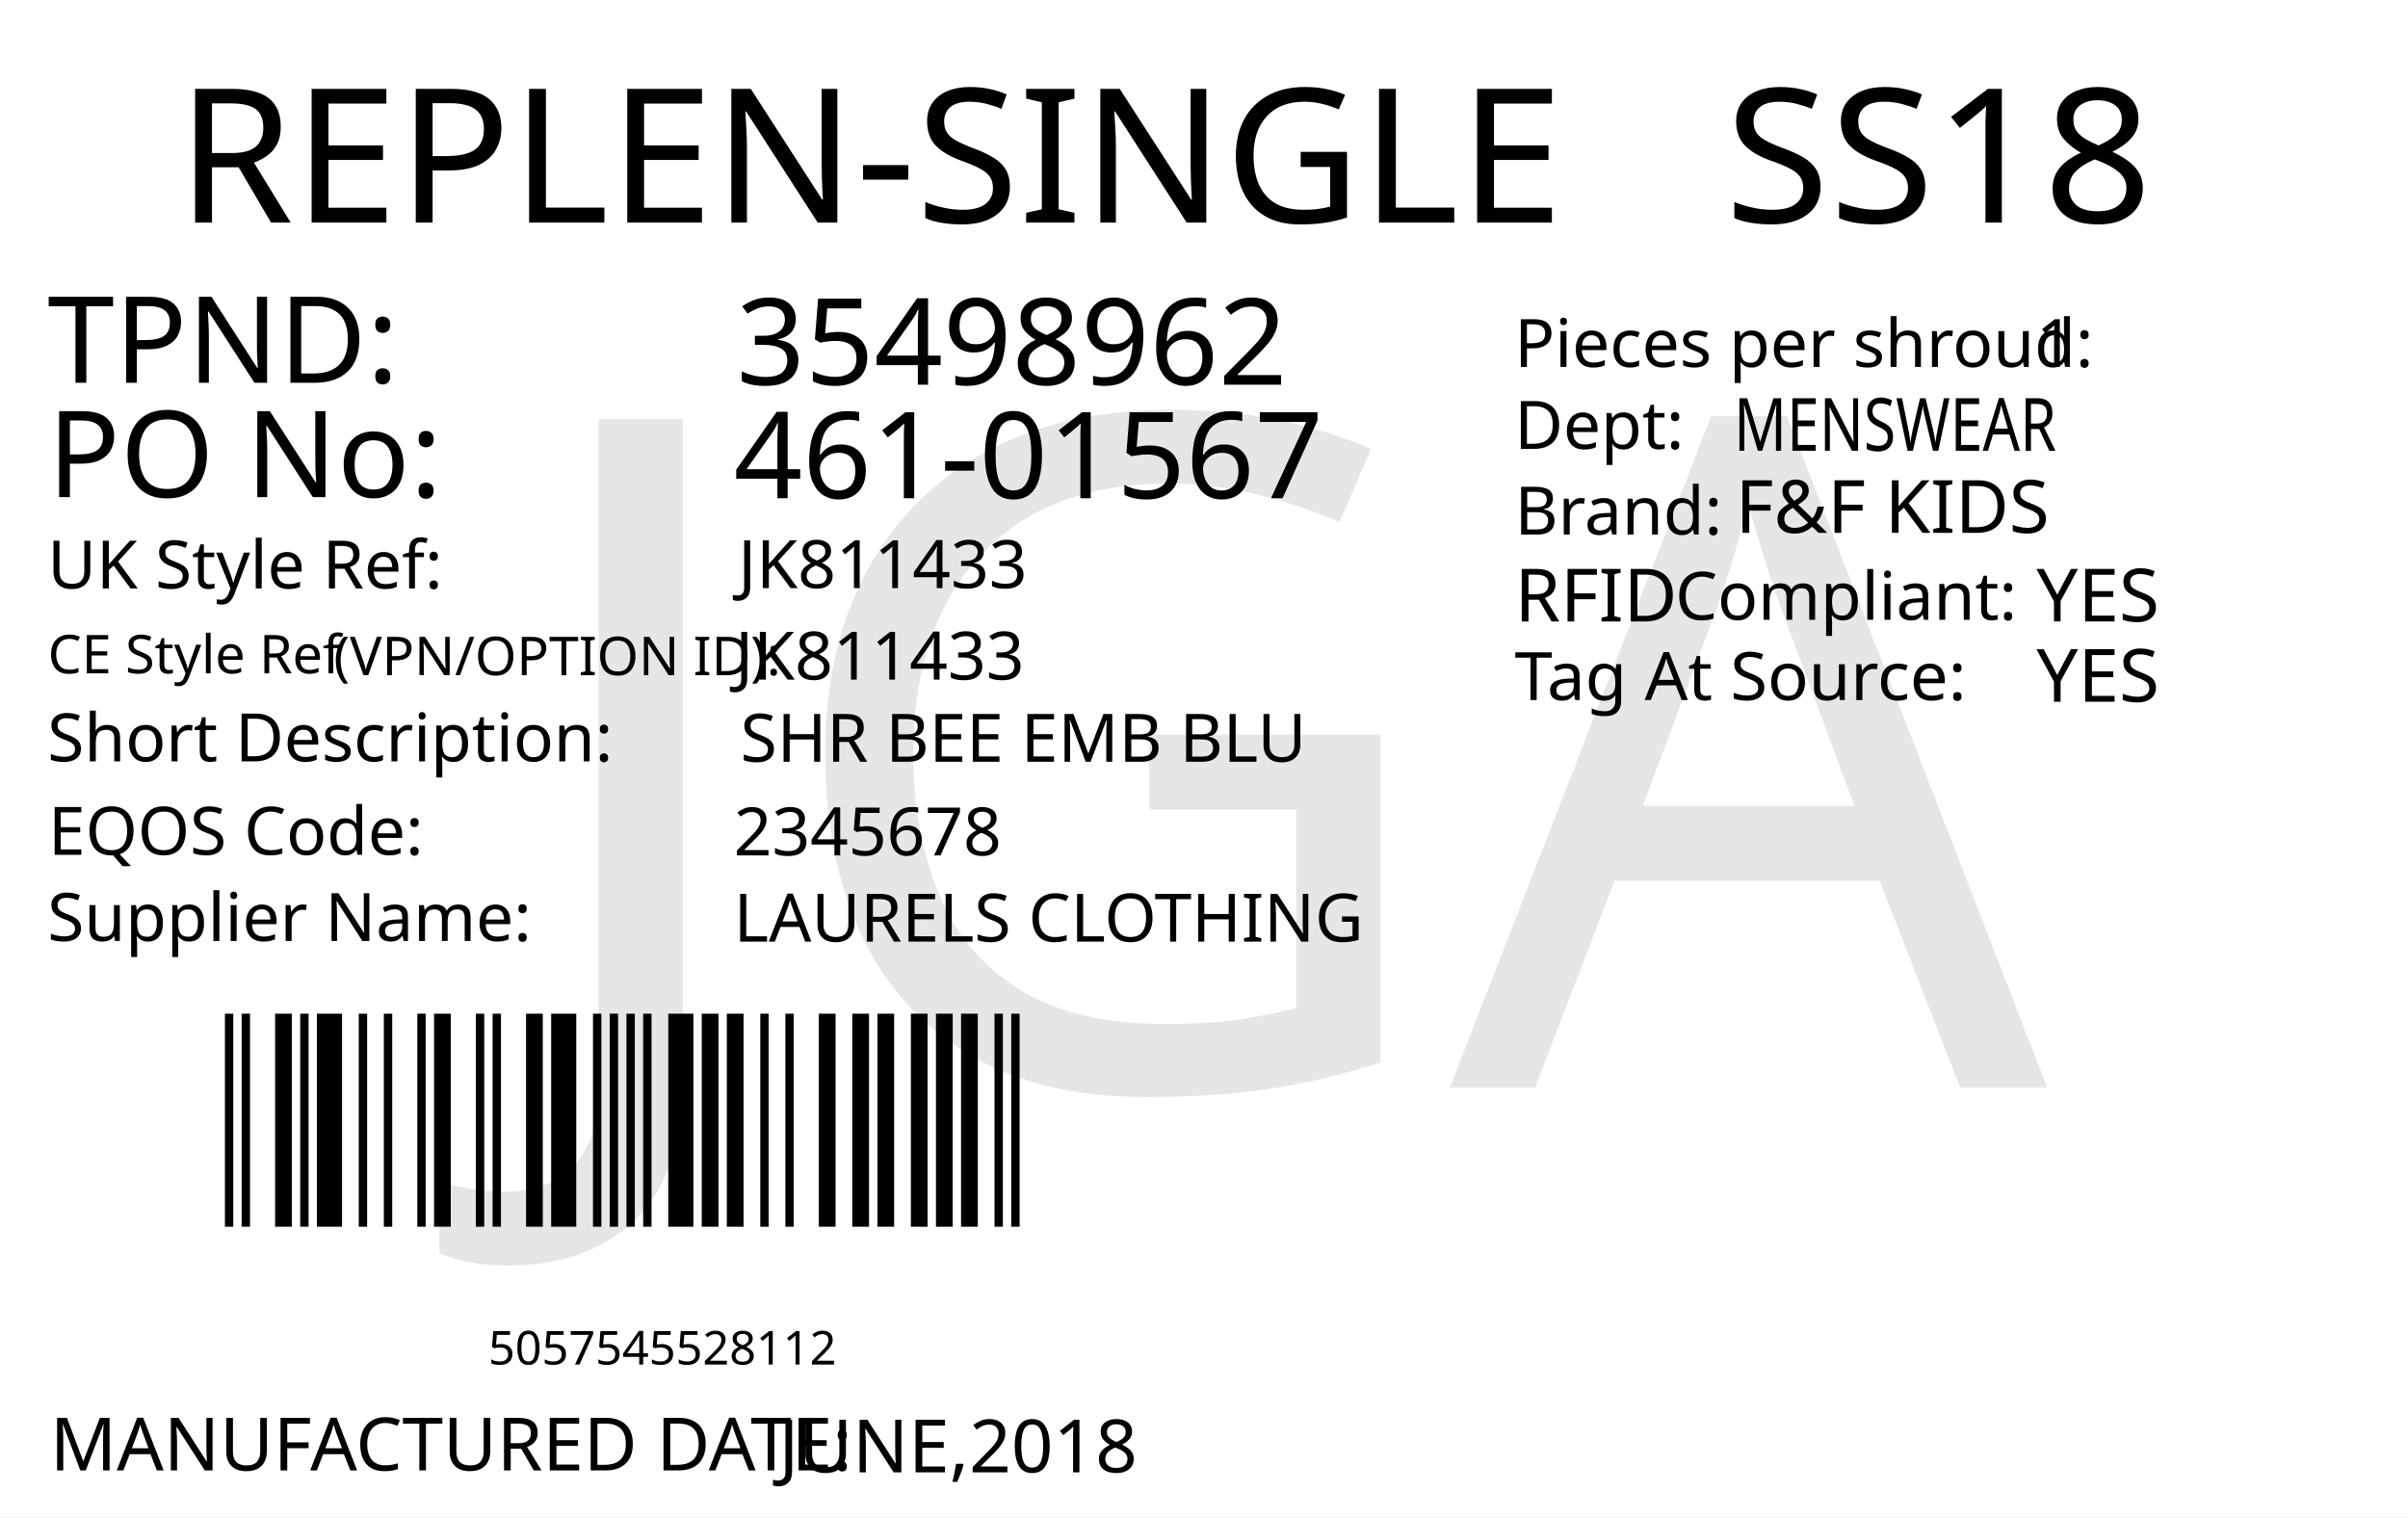
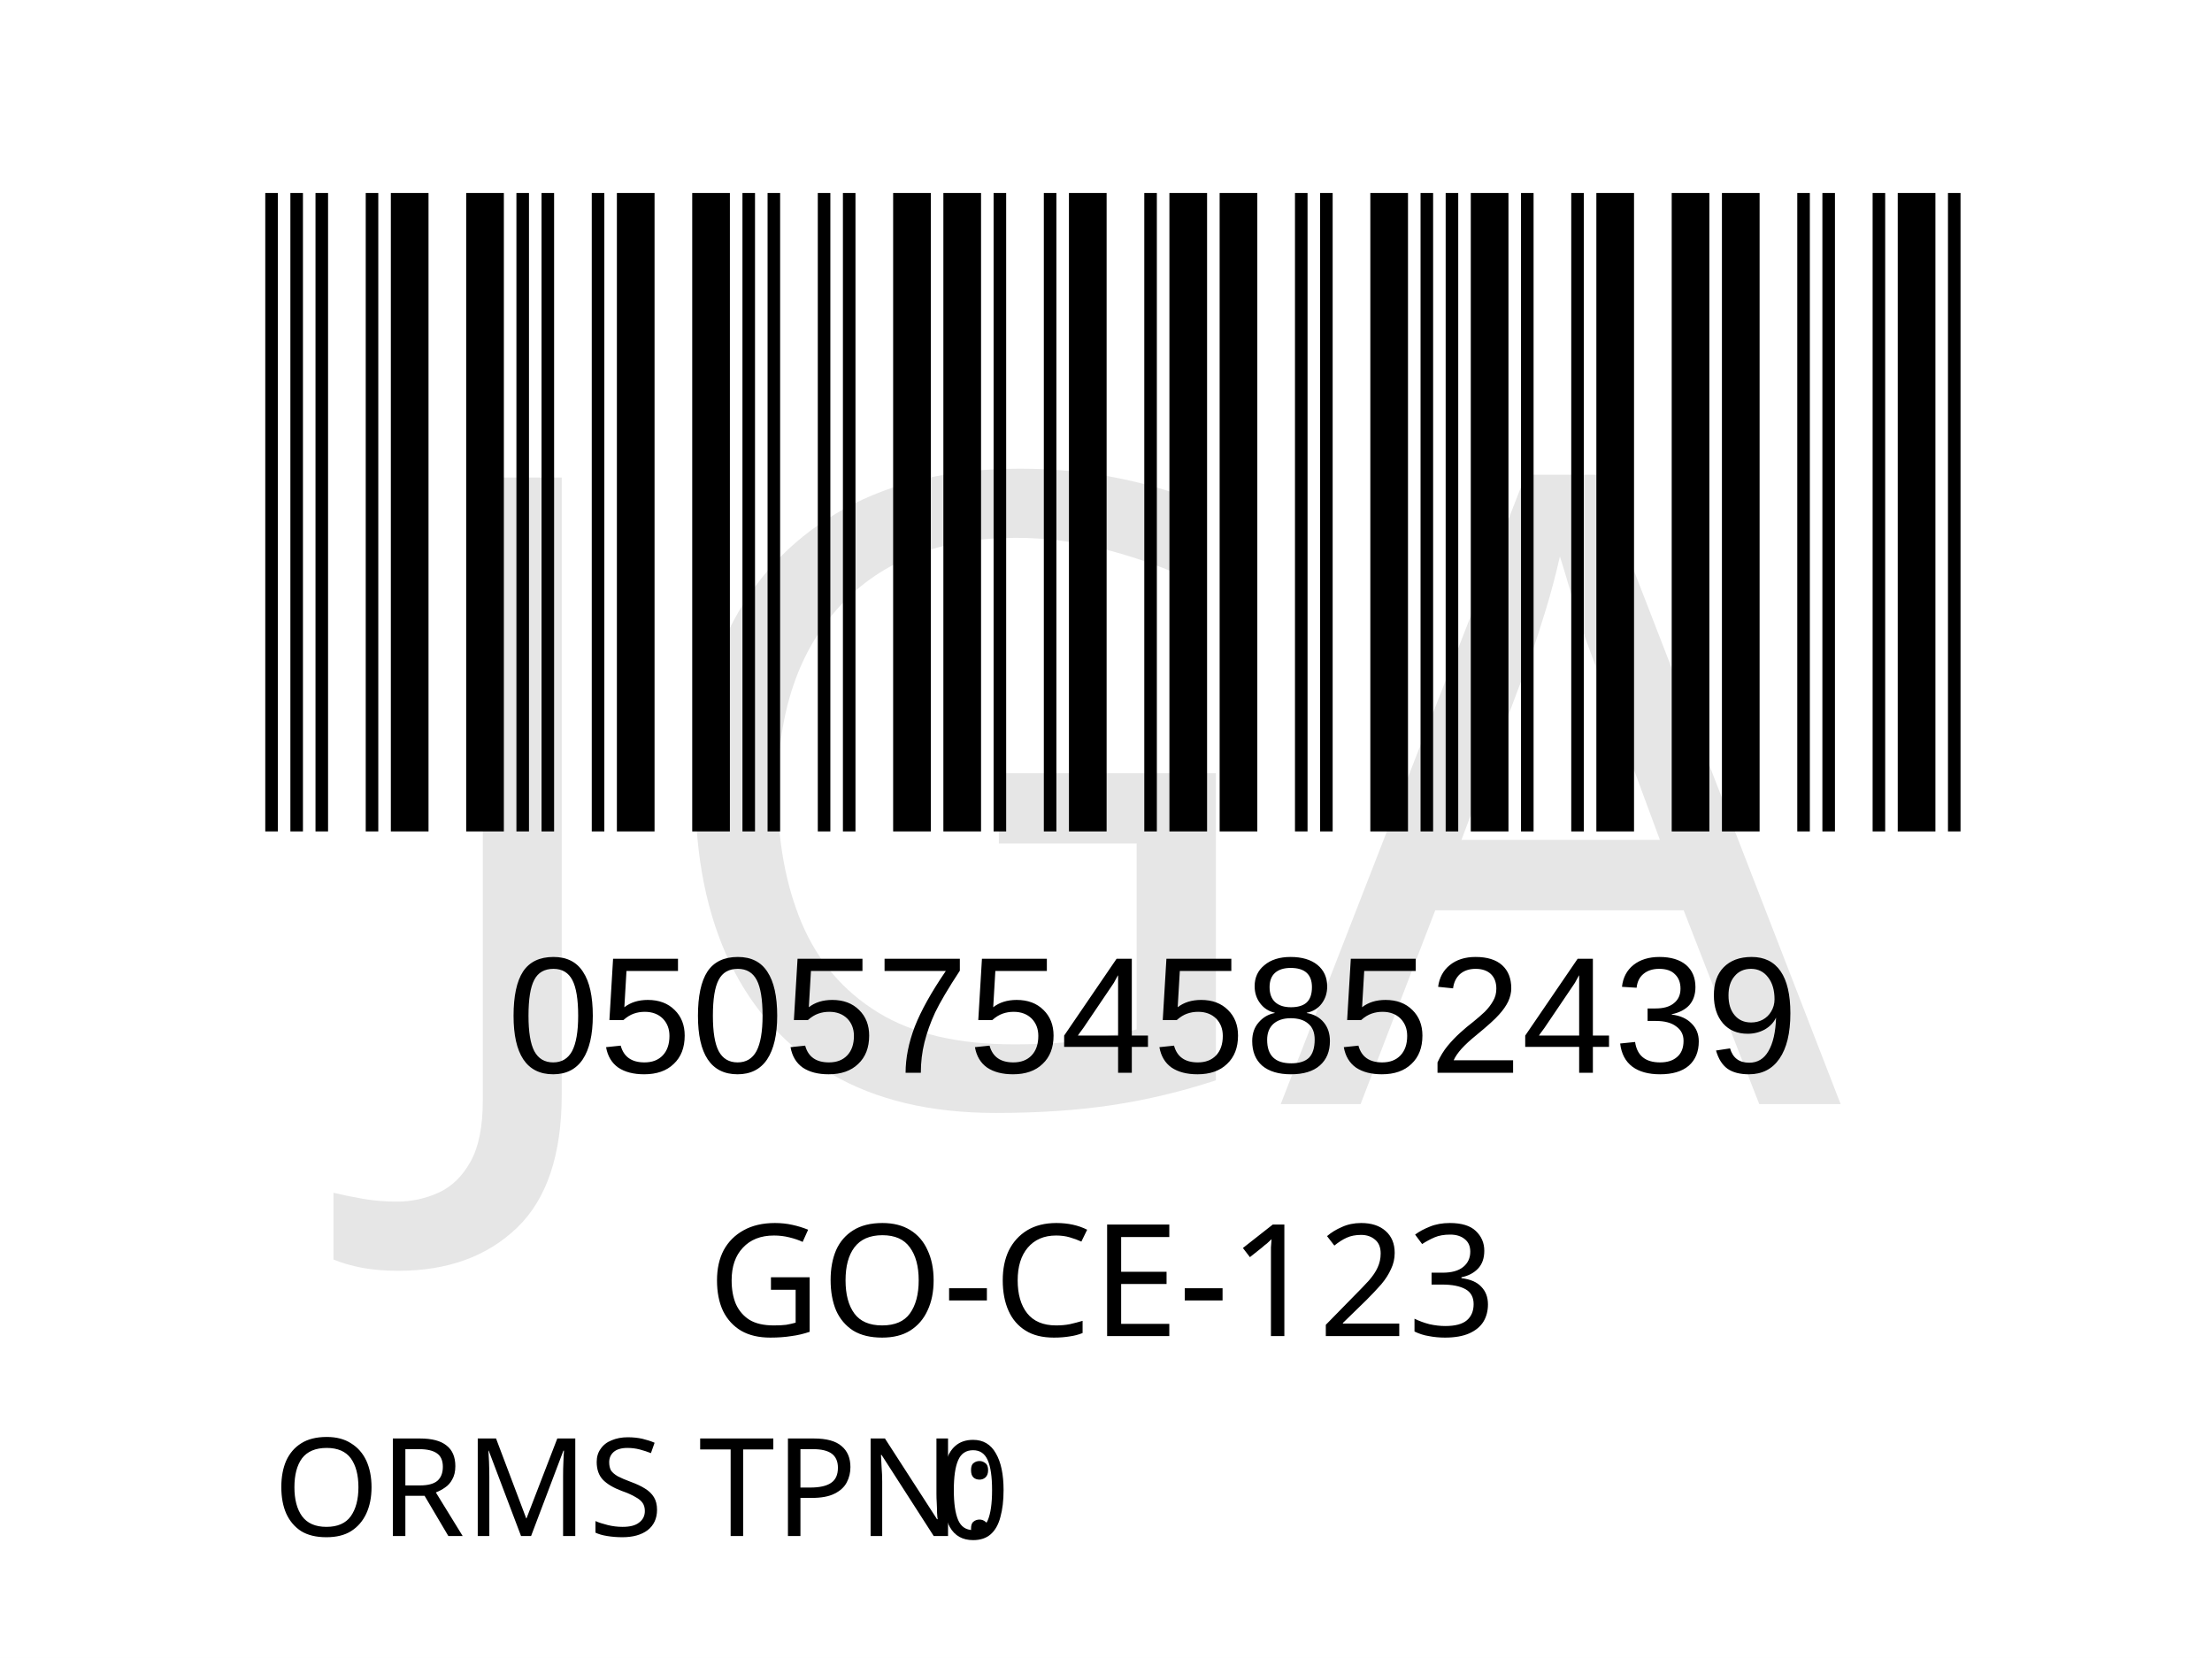
- <svg xmlns="http://www.w3.org/2000/svg" version="1.1" id="Layer_1" x="0px" y="0px" viewBox="0 0 360 226.8" style="enable-background:new 0 0 360 226.8;" xml:space="preserve">
-   <g>
-     <rect y="0" style="fill:#FFFFFF;" width="360" height="226.8" />
-   </g>
-   <text transform="matrix(1 0 0 1 26.4566 33.2706)" style="fill:#010101; font-family:'FranklinGothicBT-RomanCondensed', FrankGoth Cn BT; font-size:28px;">REPLEN-SINGLE</text>
-   <text id="season_code" transform="matrix(1.0186 0 0 1 257.8428 33.2707)" style="fill:#010101; font-family:'FranklinGothicBT-RomanCondensed', FrankGoth Cn BT; font-size:28px;">SS18</text>
-   <g width="391" height="178" transform="matrix(0.3625 0 0 0.2548 30 149.0012)" id="barcode">
-     <svg id="ean-13" width="348px" height="145px" x="0px" y="0px" viewBox="0 0 348 145" version="1.1" style="transform: translate(0px, 0px);" font-size="50px" font-family="frankgothcnbt">
-       <rect x="0" y="0" width="348" height="145" style="fill:#ffffff;" />
+ <svg xmlns="http://www.w3.org/2000/svg" version="1.1" id="Layer_1" x="0px" y="0px" viewBox="0 0 113.4 85" style="enable-background:new 0 0 113.4 85;" xml:space="preserve">
+   <rect style="fill:#FFFFFF;" width="113.4" height="85" />
+   <rect x="-241.2" y="-321.7" style="fill:none;" width="595.3" height="841.9" />
+   <text text-anchor="middle" transform="matrix(1 0 0 1 56.5 68.5)" style="font-family:'FranklinGothicBT-RomanCondensed', FrankGoth Cn BT; font-size:8px;" id="description">GO-CE-123</text>
+   <g width="391" height="178" transform="matrix(0.2356 0 0 0.207 11 7.8346)" id="barcode">
+     <svg id="ean-13" width="391.035px" height="178.02px" x="0px" y="0px" viewBox="0 0 391 179" version="1.1" font-size="30px" font-family="frankgothcnbt" style="transform: translate(0px, 0px);">
+       <rect x="0" y="0" width="391" height="179" style="fill:#ffffff;" />
      <g transform="translate(10, 10)" style="fill:#000000;">
-         <rect x="0" y="0" width="3.45" height="125" />
-         <rect x="6.9" y="0" width="3.45" height="125" />
-         <rect x="20.7" y="0" width="6.9" height="125" />
-         <rect x="31.05" y="0" width="3.45" height="125" />
-         <rect x="37.95" y="0" width="10.35" height="125" />
-         <rect x="55.2" y="0" width="3.45" height="125" />
-         <rect x="65.55" y="0" width="3.45" height="125" />
-         <rect x="79.35" y="0" width="3.45" height="125" />
-         <rect x="86.25" y="0" width="6.9" height="125" />
-         <rect x="103.5" y="0" width="3.45" height="125" />
-         <rect x="110.4" y="0" width="3.45" height="125" />
-         <rect x="124.2" y="0" width="6.9" height="125" />
-         <rect x="134.55" y="0" width="10.35" height="125" />
-         <rect x="151.8" y="0" width="3.45" height="125" />
-         <rect x="158.7" y="0" width="3.45" height="125" />
-         <rect x="165.6" y="0" width="3.45" height="125" />
-         <rect x="172.5" y="0" width="3.45" height="125" />
-         <rect x="182.85" y="0" width="10.35" height="125" />
-         <rect x="196.65" y="0" width="6.9" height="125" />
-         <rect x="207" y="0" width="6.9" height="125" />
-         <rect x="220.8" y="0" width="3.45" height="125" />
-         <rect x="231.15" y="0" width="3.45" height="125" />
-         <rect x="244.95" y="0" width="6.9" height="125" />
-         <rect x="258.75" y="0" width="6.9" height="125" />
-         <rect x="269.1" y="0" width="6.9" height="125" />
-         <rect x="282.9" y="0" width="6.9" height="125" />
-         <rect x="293.25" y="0" width="6.9" height="125" />
-         <rect x="303.6" y="0" width="6.9" height="125" />
-         <rect x="317.4" y="0" width="3.45" height="125" />
-         <rect x="324.3" y="0" width="3.45" height="125" />
+         <rect x="0" y="0" width="2.748" height="159" />
+         <rect x="5.495" y="0" width="2.748" height="159" />
+         <rect x="10.99" y="0" width="2.748" height="159" />
+         <rect x="21.98" y="0" width="2.748" height="159" />
+         <rect x="27.475" y="0" width="8.242" height="159" />
+         <rect x="43.96" y="0" width="8.242" height="159" />
+         <rect x="54.95" y="0" width="2.748" height="159" />
+         <rect x="60.445" y="0" width="2.748" height="159" />
+         <rect x="71.435" y="0" width="2.748" height="159" />
+         <rect x="76.93" y="0" width="8.242" height="159" />
+         <rect x="93.415" y="0" width="8.242" height="159" />
+         <rect x="104.405" y="0" width="2.748" height="159" />
+         <rect x="109.9" y="0" width="2.748" height="159" />
+         <rect x="120.89" y="0" width="2.748" height="159" />
+         <rect x="126.385" y="0" width="2.748" height="159" />
+         <rect x="137.375" y="0" width="8.242" height="159" />
+         <rect x="148.365" y="0" width="8.242" height="159" />
+         <rect x="159.355" y="0" width="2.748" height="159" />
+         <rect x="170.345" y="0" width="2.748" height="159" />
+         <rect x="175.84" y="0" width="8.242" height="159" />
+         <rect x="192.325" y="0" width="2.748" height="159" />
+         <rect x="197.82" y="0" width="8.242" height="159" />
+         <rect x="208.81" y="0" width="8.242" height="159" />
+         <rect x="225.295" y="0" width="2.748" height="159" />
+         <rect x="230.79" y="0" width="2.748" height="159" />
+         <rect x="241.78" y="0" width="8.242" height="159" />
+         <rect x="252.77" y="0" width="2.748" height="159" />
+         <rect x="258.265" y="0" width="2.748" height="159" />
+         <rect x="263.76" y="0" width="8.242" height="159" />
+         <rect x="274.75" y="0" width="2.748" height="159" />
+         <rect x="285.74" y="0" width="2.748" height="159" />
+         <rect x="291.235" y="0" width="8.242" height="159" />
+         <rect x="307.72" y="0" width="8.242" height="159" />
+         <rect x="318.71" y="0" width="8.242" height="159" />
+         <rect x="335.195" y="0" width="2.748" height="159" />
+         <rect x="340.69" y="0" width="2.748" height="159" />
+         <rect x="351.68" y="0" width="2.748" height="159" />
+         <rect x="357.175" y="0" width="8.242" height="159" />
+         <rect x="368.165" y="0" width="2.748" height="159" />
      </g>
    </svg>
  </g>
-   <text transform="matrix(1 0 0 1 72.9998 204)" style="font-family:'FranklinGothicBT-RomanCondensed', FrankGoth Cn BT; font-size:7px;" id="barcode_number">5057545528112</text>
-   <text transform="matrix(1 0 0 1 7.0935 57.2278)" style="fill:#010101; font-family:'FranklinGothicBT-RomanCondensed', FrankGoth Cn BT; font-size:18px;">TPND: </text>
-   <text transform="matrix(1 0 0 1 7.0935 74.3259)" style="fill:#010101; font-family:'FranklinGothicBT-RomanCondensed', FrankGoth Cn BT; font-size:18px;">PO No: </text>
-   <text id="tpnd" transform="matrix(1 0 0 1 110.0921 57.5111)" style="fill:#010101; font-family:'FranklinGothicBT-RomanCondensed', FrankGoth Cn BT; font-size:18px;">35498962</text>
-   <text id="po_number" transform="matrix(1 0 0 1 109.6909 74.4908)" style="fill:#010101; font-family:'FranklinGothicBT-RomanCondensed', FrankGoth Cn BT; font-size:18px;">461-01567</text>
-   <text transform="matrix(1 0 0 1 226.4018 54.8575)" style="fill:#010101; font-family:'FranklinGothicBT-RomanCondensed', FrankGoth Cn BT; font-size:10px;">Pieces per shroud: </text>
-   <text transform="matrix(1 0 0 1 304.4018 54.8575)" style="fill:#010101; font-family:'FranklinGothicBT-RomanCondensed', FrankGoth Cn BT; font-size:10px;" id="unit_per_case">1</text>
-   <text transform="matrix(1 0 0 1 226.4018 67.108)" style="fill:#010101; font-family:'FranklinGothicBT-RomanCondensed', FrankGoth Cn BT; font-size:10px;">Dept: </text>
-   <text transform="matrix(0.7943 0 0 1 259.2063 67.3955)" style="font-family:'FranklinGothicBT-RomanCondensed', FrankGoth Cn BT; font-size:11px;" id="department">MENSWEAR</text>
-   <text transform="matrix(1 0 0 1 226.4452 79.9133)" style="fill:#010101; font-family:'FranklinGothicBT-RomanCondensed', FrankGoth Cn BT; font-size:10px;">Brand: </text>
-   <text id="brand" transform="matrix(1 0 0 1 259.4503 79.6635)" style="font-family:'FranklinGothicBT-RomanCondensed', FrankGoth Cn BT; font-size:11px;">F&amp;F KIDS</text>
-   <text id="rfid" transform="matrix(1 0 0 1 304.4503 92.9129)" style="fill:#010101; font-family:'FranklinGothicBT-RomanCondensed', FrankGoth Cn BT; font-size:11px;">YES</text>
-   <text transform="matrix(1 0 0 1 226.4458 92.913)" style="fill:#010101; font-family:'FranklinGothicBT-RomanCondensed', FrankGoth Cn BT; font-size:11px;">RFID </text>
-   <text transform="matrix(1 0 0 1 250.4442 92.6632)" style="fill:#010101; font-family:'FranklinGothicBT-RomanCondensed', FrankGoth Cn BT; font-size:10px;">Compliant:</text>
-   <text id="tag_at_source" transform="matrix(1 0 0 1 304.4512 104.9134)" style="fill:#010101; font-family:'FranklinGothicBT-RomanCondensed', FrankGoth Cn BT; font-size:11px;">YES</text>
-   <text transform="matrix(1.0159 0 0 1 226.4465 104.6626)" style="fill:#010101; font-family:'FranklinGothicBT-RomanCondensed', FrankGoth Cn BT; font-size:10px;">Tag At Source:</text>
-   <text transform="matrix(1 0 0 1 7.4744 219.8353)" style="fill:#010101; font-family:'FranklinGothicBT-RomanCondensed', FrankGoth Cn BT; font-size:11px;">MANUFACTURED DATE: </text>
-   <text transform="matrix(1 0 0 1 116.4164 220.1187)" style="fill:#010101; font-family:'FranklinGothicBT-RomanCondensed', FrankGoth Cn BT; font-size:11px;" id="manufactured_date">JUNE,2018</text>
-   <text transform="matrix(1 0 0 1 7.0916 87.9775)" style="fill:#010101; font-family:'FranklinGothicBT-RomanCondensed', FrankGoth Cn BT; font-size:10px;">UK Style Ref:</text>
-   <text transform="matrix(1 0 0 1 60.5916 87.9775)" style="fill:#010101; font-family:'FranklinGothicBT-RomanCondensed', FrankGoth Cn BT; font-size:10px; letter-spacing:43;"> </text>
-   <text transform="matrix(1 0 0 1 106.3916 87.9775)" style="fill:#010101; font-family:'FranklinGothicBT-RomanCondensed', FrankGoth Cn BT; font-size:10px;"> </text>
-   <text transform="matrix(1 0 0 1 47.8128 100.9361)" style="font-family:'FranklinGothicBT-RomanCondensed', FrankGoth Cn BT; font-size:8px;"> (VPN/OPTION ID): </text>
-   <text transform="matrix(1 0 0 1 7.1485 100.6665)" style="font-family:'FranklinGothicBT-RomanCondensed', FrankGoth Cn BT; font-size:8px;">CE Style Ref</text>
-   <text transform="matrix(1 0 0 1 7.0916 113.8261)" style="fill:#010101; font-family:'FranklinGothicBT-RomanCondensed', FrankGoth Cn BT; font-size:10px;">Short Description:</text>
-   <text transform="matrix(1 0 0 1 81.3916 113.8261)" style="fill:#010101; font-family:'FranklinGothicBT-RomanCondensed', FrankGoth Cn BT; font-size:10px; letter-spacing:5;"> </text>
-   <text transform="matrix(1 0 0 1 90.1916 113.8261)" style="fill:#010101; font-family:'FranklinGothicBT-RomanCondensed', FrankGoth Cn BT; font-size:10px;"> </text>
-   <text transform="matrix(1 0 0 1 7.2048 127.7902)" style="fill:#010101; font-family:'FranklinGothicBT-RomanCondensed', FrankGoth Cn BT; font-size:10px;">EQOS Code:</text>
-   <text transform="matrix(1 0 0 1 56.0048 127.7902)" style="fill:#010101; font-family:'FranklinGothicBT-RomanCondensed', FrankGoth Cn BT; font-size:10px; letter-spacing:21;"> </text>
-   <text transform="matrix(1 0 0 1 79.8048 127.7902)" style="fill:#010101; font-family:'FranklinGothicBT-RomanCondensed', FrankGoth Cn BT; font-size:10px;"> </text>
-   <text transform="matrix(1 0 0 1 7.0916 140.6742)" style="fill:#010101; font-family:'FranklinGothicBT-RomanCondensed', FrankGoth Cn BT; font-size:10px;">Supplier Name:</text>
-   <text transform="matrix(1 0 0 1 68.9916 140.6742)" style="fill:#010101; font-family:'FranklinGothicBT-RomanCondensed', FrankGoth Cn BT; font-size:10px; letter-spacing:18;"> </text>
-   <text transform="matrix(1 0 0 1 89.9916 140.6742)" style="fill:#010101; font-family:'FranklinGothicBT-RomanCondensed', FrankGoth Cn BT; font-size:10px;"> </text>
-   <text id="uk_style" transform="matrix(1 0 0 1 110.3395 87.9234)" style="fill:#010101; font-family:'FranklinGothicBT-RomanCondensed', FrankGoth Cn BT; font-size:10px;">JK811433</text>
-   <text id="ce_style" transform="matrix(1 0 0 1 109.8977 101.6038)" style="fill:#010101; font-family:'FranklinGothicBT-RomanCondensed', FrankGoth Cn BT; font-size:10px;">JK811433</text>
-   <text id="eqos" transform="matrix(1 0 0 1 109.688 127.8837)" style="fill:#010101; font-family:'FranklinGothicBT-RomanCondensed', FrankGoth Cn BT; font-size:10px;">2345678</text>
-   <text id="supplier" transform="matrix(1 0 0 1 109.688 140.7752)" style="fill:#010101; font-family:'FranklinGothicBT-RomanCondensed', FrankGoth Cn BT; font-size:10px;">LAURELS CLOTHING</text>
-   <text id="description" transform="matrix(1 0 0 1 110.6875 113.8827)" style="fill:#010101; font-family:'FranklinGothicBT-RomanCondensed', FrankGoth Cn BT; font-size:10px;">SHR BEE EMB BLU</text>
-   <text transform="matrix(1 0 0 1 76.6108 162.606)" style="font-family:'FranklinGothicBT-RomanCondensed', FrankGoth Cn BT; font-size:140px;opacity: 0.1;" id="watermark">JGA</text>
+   <text transform="matrix(1 0 0 1 26 55)" style="font-family:Myriad, Myriad Roman, Arial, sans-serif; font-size:8.5px;" id="barcode_number">05057545852439</text>
+   <text transform="matrix(1 0 0 1 14 78.75)" style="font-family:'FranklinGothicBT-RomanCondensed', FrankGoth Cn BT; font-size:7px;">ORMS TPN: </text>
+   <text transform="matrix(0.9434 0 0 1 47.9995 78.8984)" style="font-family:'FranklinGothicBT-RomanCondensed', FrankGoth Cn BT; font-size:7px;" id="tpnd">0</text>
+   <text transform="matrix(1 0 0 1 20.6108 56.606)" style="font-family:'FranklinGothicBT-RomanCondensed', FrankGoth Cn BT; font-size:45px;opacity: 0.1;" id="watermark">JGA</text>
</svg>
